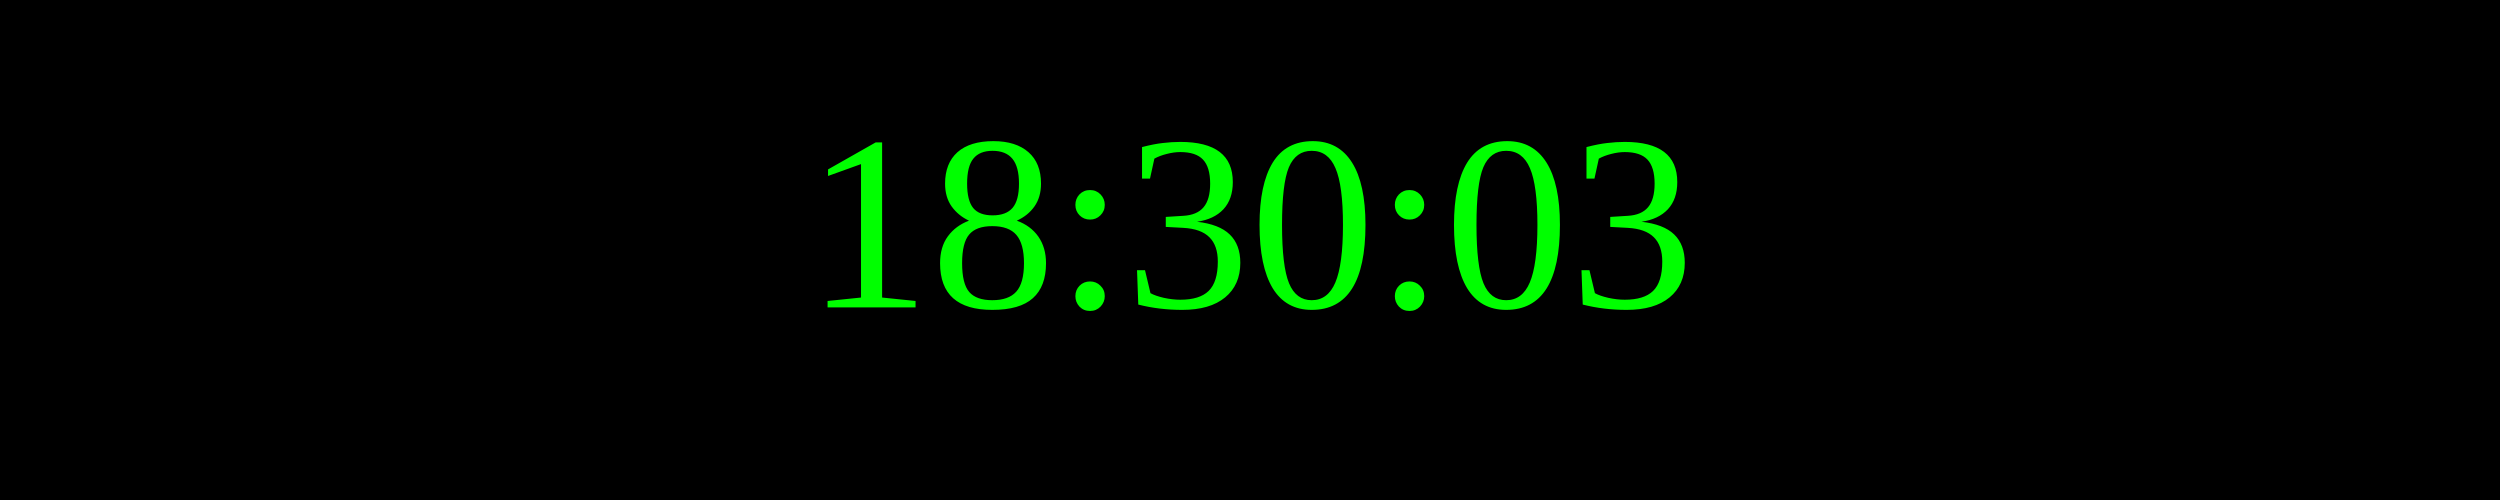
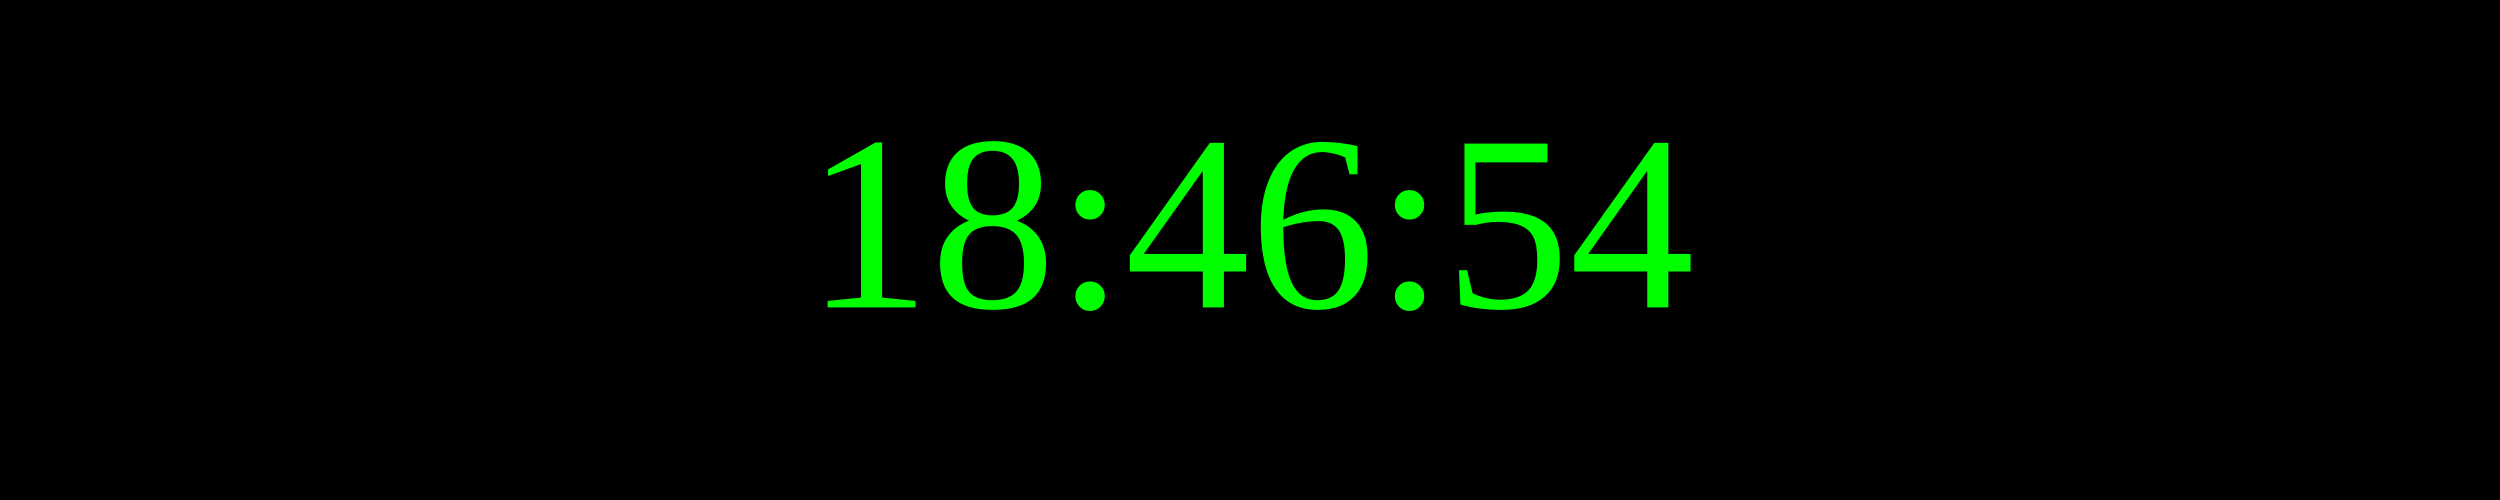
<svg xmlns="http://www.w3.org/2000/svg" width="250" height="50">
  <rect width="100%" height="100%" fill="black" />
  <text x="50%" y="50%" font-size="25" fill="lime" text-anchor="middle" dominant-baseline="middle">
- 18:30:03
+ 18:46:54
</text>
</svg>
